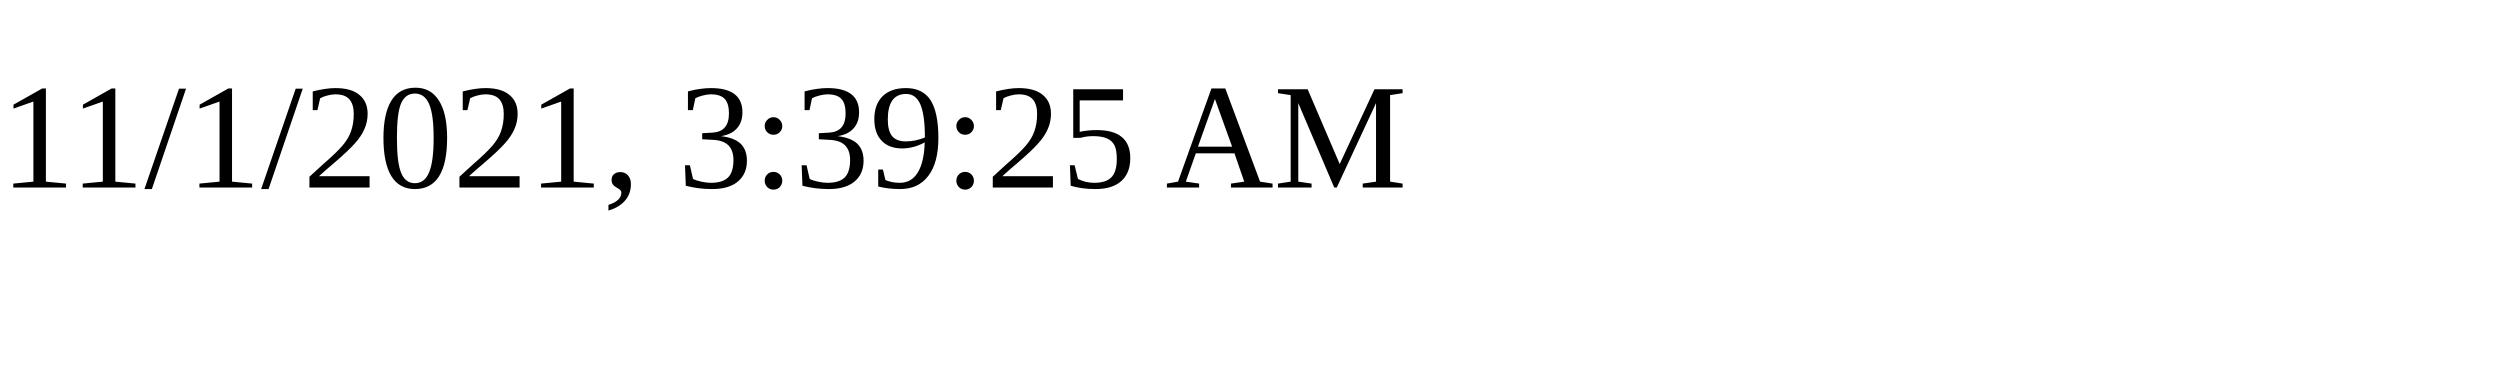
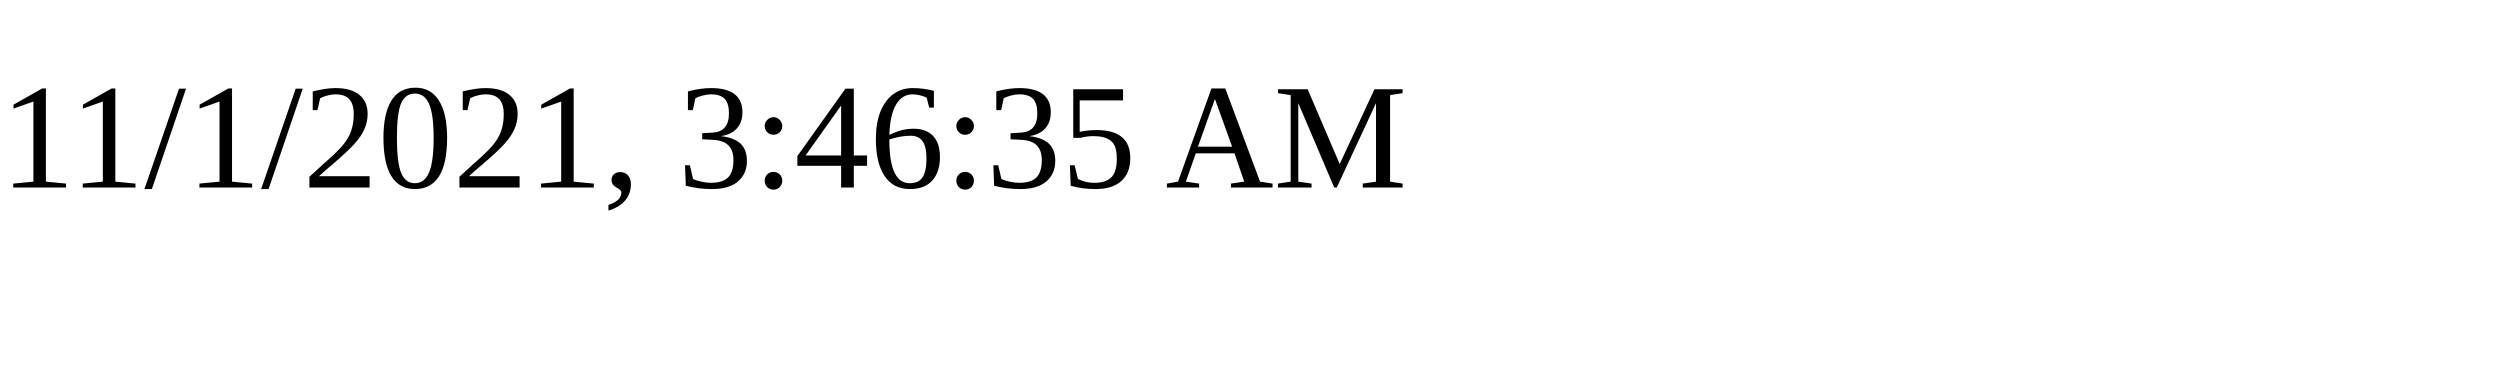
<svg xmlns="http://www.w3.org/2000/svg" height="30" width="200">
-   <text x="0" y="15">11/1/2021, 3:39:25 AM</text>
+   <text x="0" y="15">11/1/2021, 3:46:35 AM</text>
</svg>
